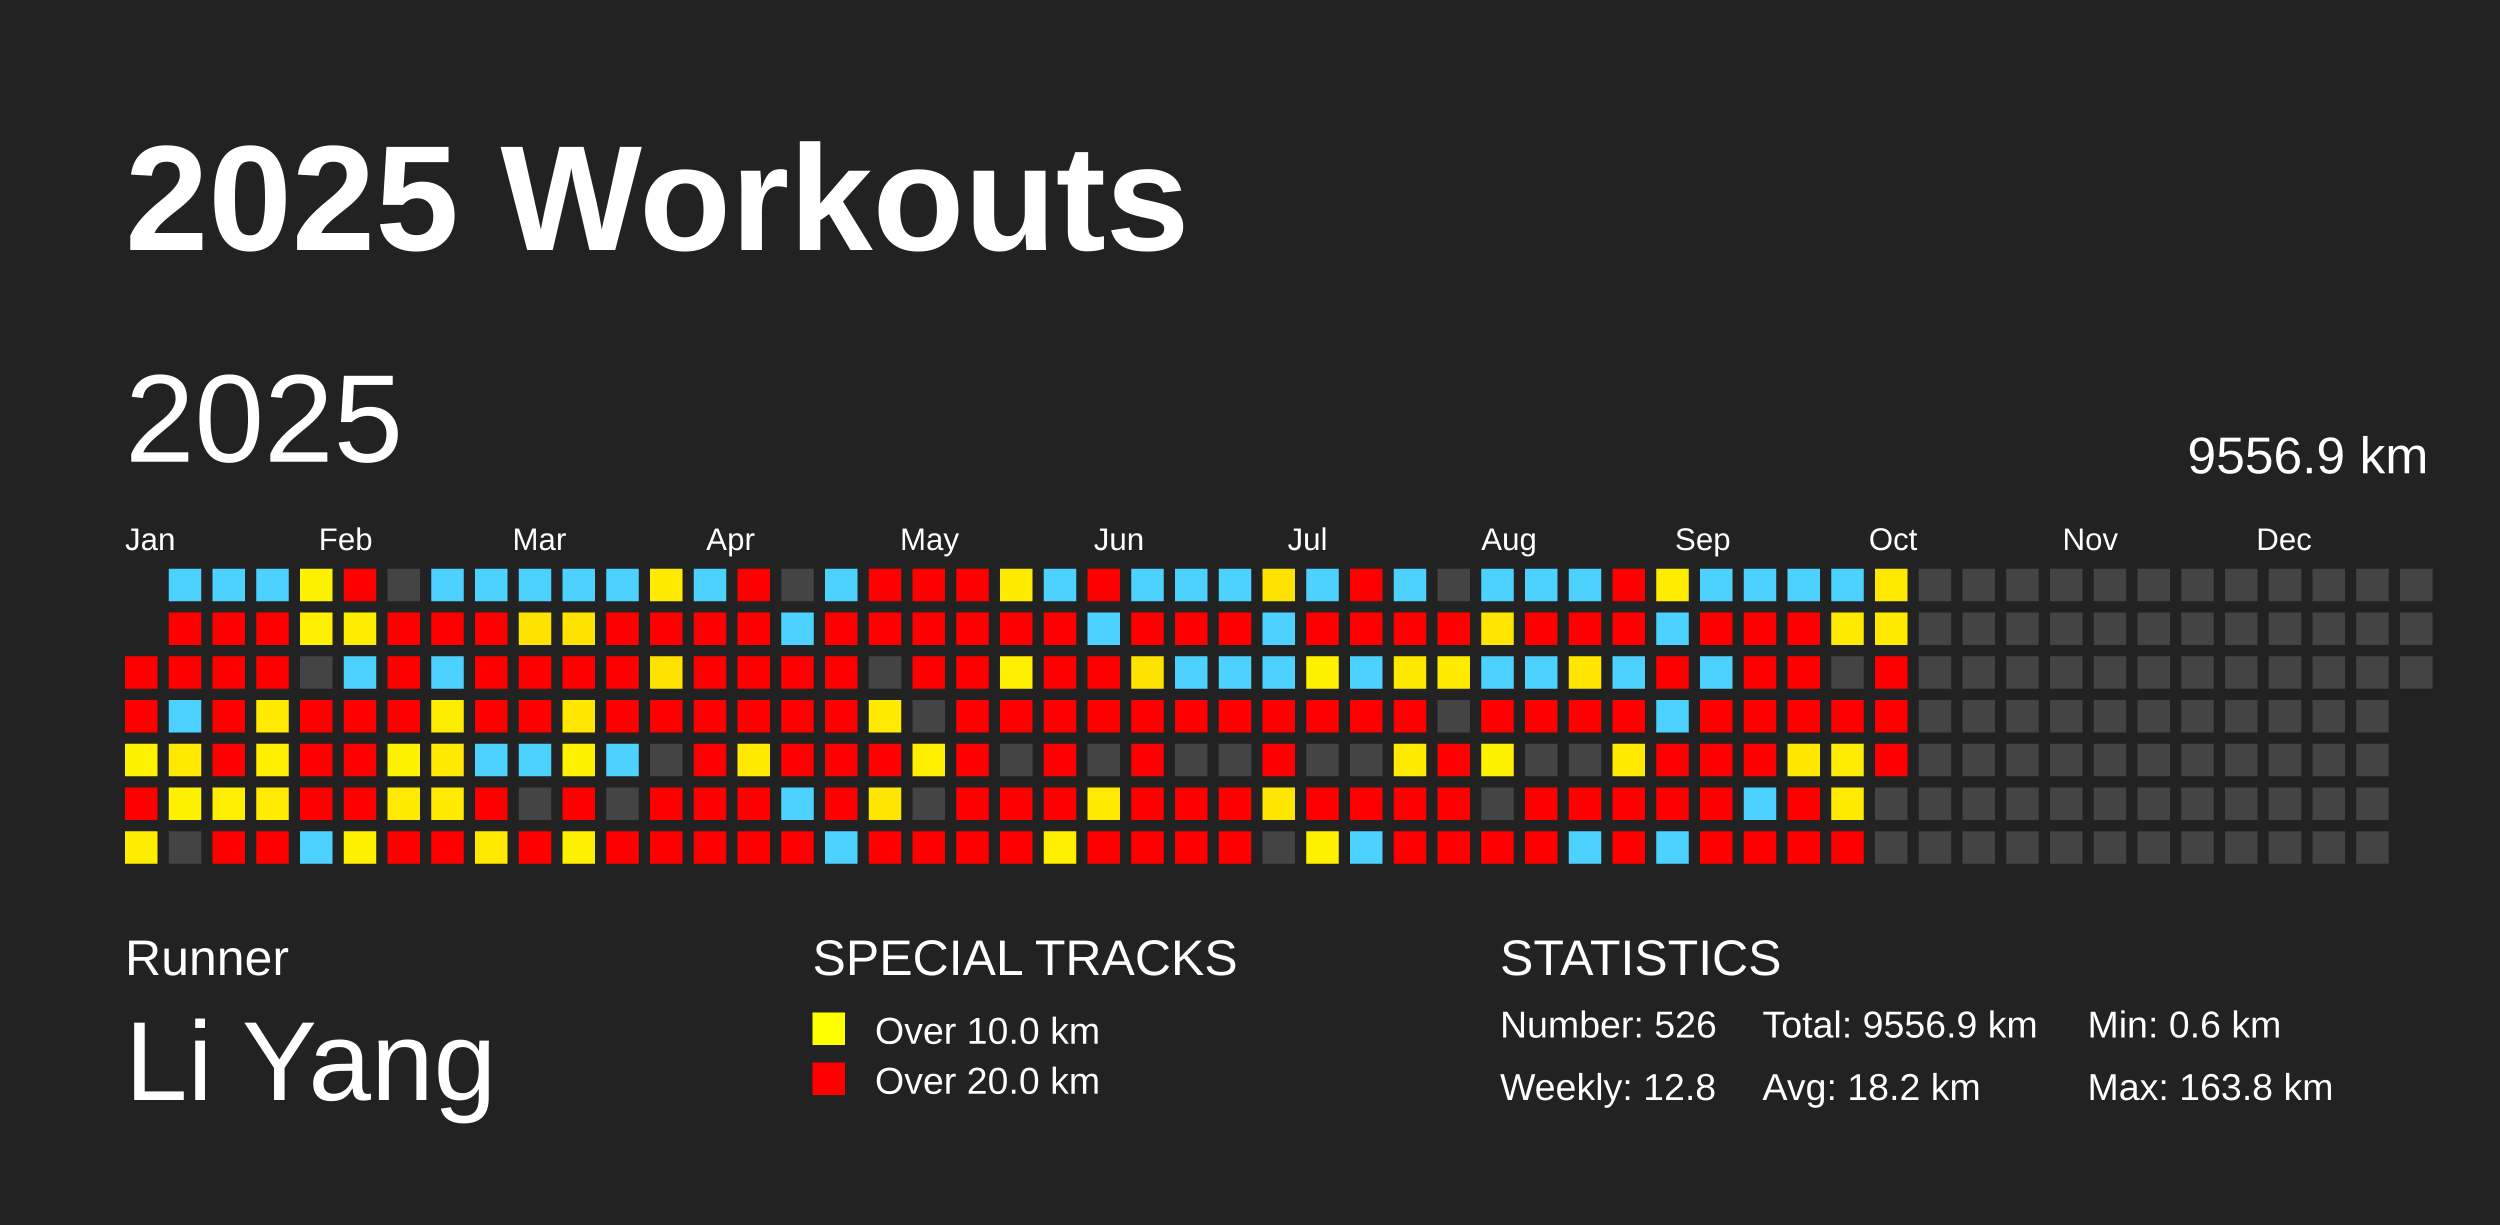
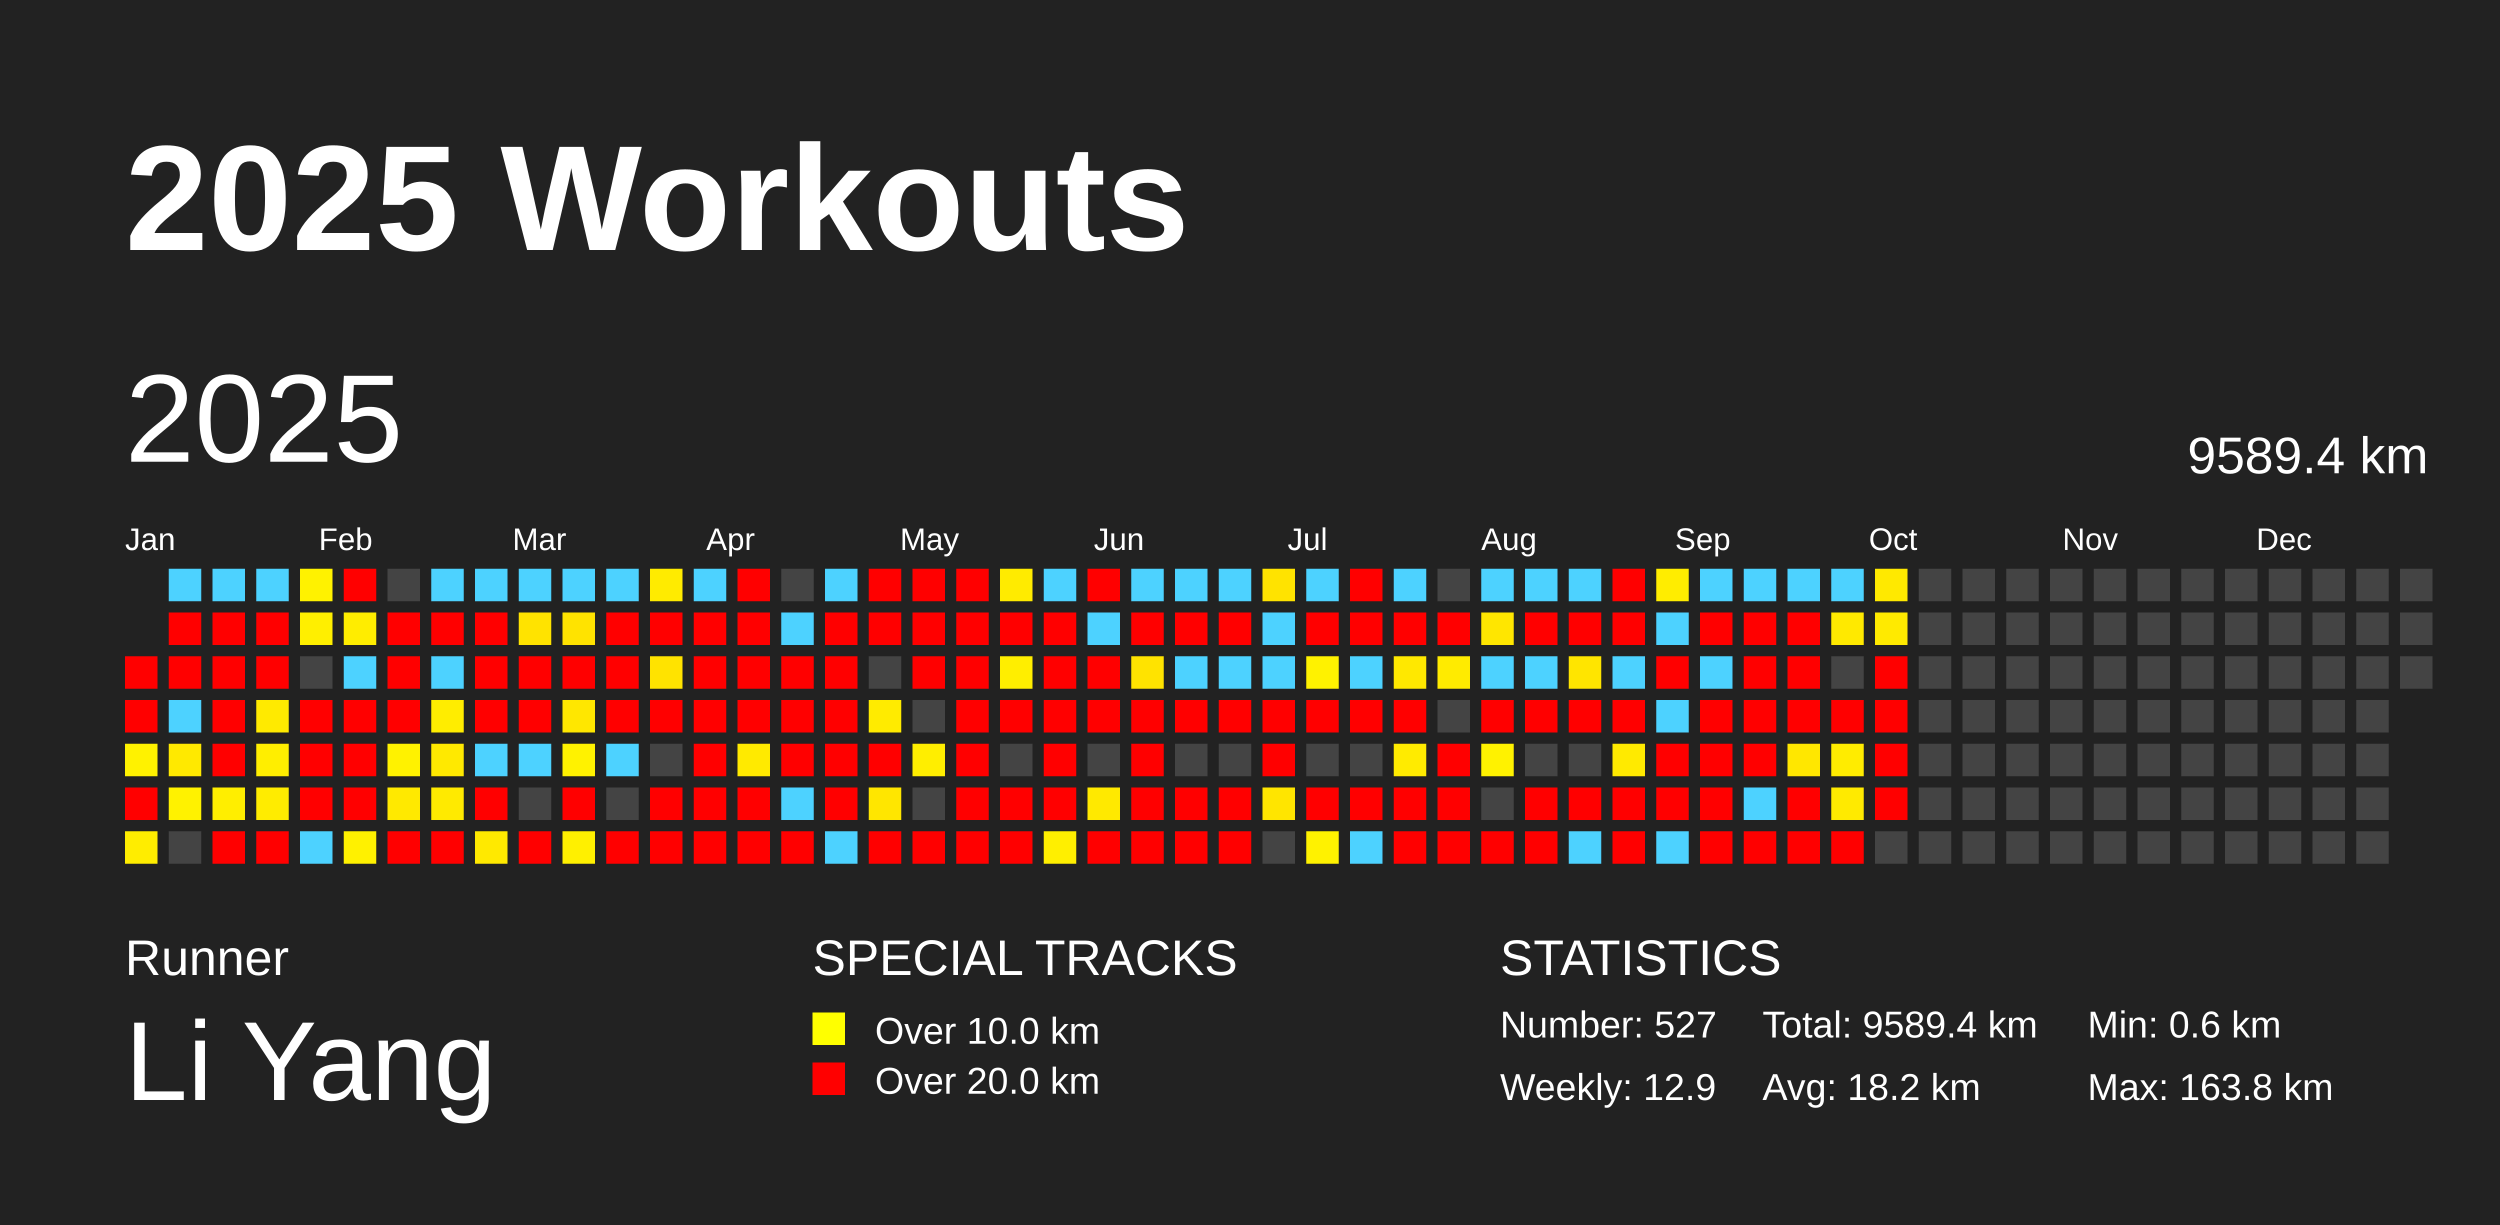
<svg xmlns="http://www.w3.org/2000/svg" baseProfile="full" height="98mm" version="1.1" viewBox="0,0,200,98" width="200mm">
  <defs />
  <rect fill="#222222" height="98" width="200" x="0" y="0" />
  <text fill="#FFFFFF" style="font-size:12px; font-family:Arial; font-weight:bold;" x="10" y="20">2025 Workouts</text>
  <text fill="#FFFFFF" style="font-size:4px; font-family:Arial" x="10" y="78">Runner</text>
  <text fill="#FFFFFF" style="font-size:9px; font-family:Arial" x="10" y="88">Li Yang</text>
  <text fill="#FFFFFF" style="font-size:4px; font-family:Arial" x="65" y="78">SPECIAL TRACKS</text>
  <rect fill="yellow" height="2.6" width="2.6" x="65" y="81" />
  <text fill="#FFFFFF" style="font-size:3px; font-family:Arial" x="70" y="83.5">Over 10.0 km</text>
  <rect fill="red" height="2.6" width="2.6" x="65" y="85" />
  <text fill="#FFFFFF" style="font-size:3px; font-family:Arial" x="70" y="87.5">Over 20.0 km</text>
  <text fill="#FFFFFF" style="font-size:4px; font-family:Arial" x="120" y="78">STATISTICS</text>
-   <text fill="#FFFFFF" style="font-size:3px; font-family:Arial" x="120" y="83">Number: 526</text>
-   <text fill="#FFFFFF" style="font-size:3px; font-family:Arial" x="120" y="88">Weekly: 12.8</text>
-   <text fill="#FFFFFF" style="font-size:3px; font-family:Arial" x="141" y="83">Total: 9556.9 km</text>
+   <text fill="#FFFFFF" style="font-size:3px; font-family:Arial" x="120" y="83">Number: 527</text>
+   <text fill="#FFFFFF" style="font-size:3px; font-family:Arial" x="120" y="88">Weekly: 12.9</text>
+   <text fill="#FFFFFF" style="font-size:3px; font-family:Arial" x="141" y="83">Total: 9589.4 km</text>
  <text fill="#FFFFFF" style="font-size:3px; font-family:Arial" x="141" y="88">Avg: 18.2 km</text>
  <text fill="#FFFFFF" style="font-size:3px; font-family:Arial" x="167" y="83">Min: 0.6 km</text>
  <text fill="#FFFFFF" style="font-size:3px; font-family:Arial" x="167" y="88">Max: 163.8 km</text>
  <text dominant-baseline="hanging" fill="#FFFFFF" style="font-size:10.0px; font-family:Arial;" x="10" y="30">2025</text>
-   <text dominant-baseline="hanging" fill="#FFFFFF" style="font-size:4.125px; font-family:Arial;" x="175" y="35">9556.9 km</text>
+   <text dominant-baseline="hanging" fill="#FFFFFF" style="font-size:4.125px; font-family:Arial;" x="175" y="35">9589.4 km</text>
  <text fill="#FFFFFF" style="font-size:2.5px; font-family:Arial" x="10.0" y="44">Jan</text>
  <text fill="#FFFFFF" style="font-size:2.5px; font-family:Arial" x="25.5" y="44">Feb</text>
  <text fill="#FFFFFF" style="font-size:2.5px; font-family:Arial" x="41.0" y="44">Mar</text>
  <text fill="#FFFFFF" style="font-size:2.5px; font-family:Arial" x="56.5" y="44">Apr</text>
  <text fill="#FFFFFF" style="font-size:2.5px; font-family:Arial" x="72.0" y="44">May</text>
  <text fill="#FFFFFF" style="font-size:2.5px; font-family:Arial" x="87.5" y="44">Jun</text>
  <text fill="#FFFFFF" style="font-size:2.5px; font-family:Arial" x="103.0" y="44">Jul</text>
  <text fill="#FFFFFF" style="font-size:2.5px; font-family:Arial" x="118.5" y="44">Aug</text>
  <text fill="#FFFFFF" style="font-size:2.5px; font-family:Arial" x="134.0" y="44">Sep</text>
  <text fill="#FFFFFF" style="font-size:2.5px; font-family:Arial" x="149.5" y="44">Oct</text>
  <text fill="#FFFFFF" style="font-size:2.5px; font-family:Arial" x="165.0" y="44">Nov</text>
  <text fill="#FFFFFF" style="font-size:2.5px; font-family:Arial" x="180.5" y="44">Dec</text>
  <rect fill="red" height="2.6" width="2.6" x="10.0" y="52.5" />
  <rect fill="red" height="2.6" width="2.6" x="10.0" y="56.0" />
  <rect fill="#fff200" height="2.6" width="2.6" x="10.0" y="59.5" />
  <rect fill="red" height="2.6" width="2.6" x="10.0" y="63.0" />
  <rect fill="#ffed00" height="2.6" width="2.6" x="10.0" y="66.5" />
  <rect fill="#4dd2ff" height="2.6" width="2.6" x="13.5" y="45.5" />
  <rect fill="red" height="2.6" width="2.6" x="13.5" y="49.0" />
  <rect fill="red" height="2.6" width="2.6" x="13.5" y="52.5" />
  <rect fill="#4dd2ff" height="2.6" width="2.6" x="13.5" y="56.0" />
  <rect fill="#ffe900" height="2.6" width="2.6" x="13.5" y="59.5" />
  <rect fill="#fff200" height="2.6" width="2.6" x="13.5" y="63.0" />
  <rect fill="#444444" height="2.6" width="2.6" x="13.5" y="66.5" />
  <rect fill="#4dd2ff" height="2.6" width="2.6" x="17.0" y="45.5" />
  <rect fill="red" height="2.6" width="2.6" x="17.0" y="49.0" />
  <rect fill="red" height="2.6" width="2.6" x="17.0" y="52.5" />
  <rect fill="red" height="2.6" width="2.6" x="17.0" y="56.0" />
  <rect fill="red" height="2.6" width="2.6" x="17.0" y="59.5" />
  <rect fill="#ffee00" height="2.6" width="2.6" x="17.0" y="63.0" />
  <rect fill="red" height="2.6" width="2.6" x="17.0" y="66.5" />
  <rect fill="#4dd2ff" height="2.6" width="2.6" x="20.5" y="45.5" />
  <rect fill="red" height="2.6" width="2.6" x="20.5" y="49.0" />
  <rect fill="red" height="2.6" width="2.6" x="20.5" y="52.5" />
  <rect fill="#ffea00" height="2.6" width="2.6" x="20.5" y="56.0" />
  <rect fill="#ffee00" height="2.6" width="2.6" x="20.5" y="59.5" />
  <rect fill="#ffec00" height="2.6" width="2.6" x="20.5" y="63.0" />
  <rect fill="red" height="2.6" width="2.6" x="20.5" y="66.5" />
  <rect fill="#fff200" height="2.6" width="2.6" x="24.0" y="45.5" />
  <rect fill="#ffef00" height="2.6" width="2.6" x="24.0" y="49.0" />
  <rect fill="#444444" height="2.6" width="2.6" x="24.0" y="52.5" />
  <rect fill="red" height="2.6" width="2.6" x="24.0" y="56.0" />
  <rect fill="red" height="2.6" width="2.6" x="24.0" y="59.5" />
  <rect fill="red" height="2.6" width="2.6" x="24.0" y="63.0" />
  <rect fill="#4dd2ff" height="2.6" width="2.6" x="24.0" y="66.5" />
  <rect fill="red" height="2.6" width="2.6" x="27.5" y="45.5" />
  <rect fill="#ffed00" height="2.6" width="2.6" x="27.5" y="49.0" />
  <rect fill="#4dd2ff" height="2.6" width="2.6" x="27.5" y="52.5" />
  <rect fill="red" height="2.6" width="2.6" x="27.5" y="56.0" />
  <rect fill="red" height="2.6" width="2.6" x="27.5" y="59.5" />
  <rect fill="red" height="2.6" width="2.6" x="27.5" y="63.0" />
  <rect fill="#fff100" height="2.6" width="2.6" x="27.5" y="66.5" />
  <rect fill="#444444" height="2.6" width="2.6" x="31.0" y="45.5" />
  <rect fill="red" height="2.6" width="2.6" x="31.0" y="49.0" />
  <rect fill="red" height="2.6" width="2.6" x="31.0" y="52.5" />
  <rect fill="red" height="2.6" width="2.6" x="31.0" y="56.0" />
  <rect fill="#fff200" height="2.6" width="2.6" x="31.0" y="59.5" />
  <rect fill="#ffe900" height="2.6" width="2.6" x="31.0" y="63.0" />
  <rect fill="red" height="2.6" width="2.6" x="31.0" y="66.5" />
  <rect fill="#4dd2ff" height="2.6" width="2.6" x="34.5" y="45.5" />
  <rect fill="red" height="2.6" width="2.6" x="34.5" y="49.0" />
  <rect fill="#4dd2ff" height="2.6" width="2.6" x="34.5" y="52.5" />
  <rect fill="#ffed00" height="2.6" width="2.6" x="34.5" y="56.0" />
  <rect fill="#ffe900" height="2.6" width="2.6" x="34.5" y="59.5" />
  <rect fill="#ffea00" height="2.6" width="2.6" x="34.5" y="63.0" />
  <rect fill="red" height="2.6" width="2.6" x="34.5" y="66.5" />
  <rect fill="#4dd2ff" height="2.6" width="2.6" x="38.0" y="45.5" />
  <rect fill="red" height="2.6" width="2.6" x="38.0" y="49.0" />
  <rect fill="red" height="2.6" width="2.6" x="38.0" y="52.5" />
  <rect fill="red" height="2.6" width="2.6" x="38.0" y="56.0" />
  <rect fill="#4dd2ff" height="2.6" width="2.6" x="38.0" y="59.5" />
  <rect fill="red" height="2.6" width="2.6" x="38.0" y="63.0" />
  <rect fill="#ffe900" height="2.6" width="2.6" x="38.0" y="66.5" />
  <rect fill="#4dd2ff" height="2.6" width="2.6" x="41.5" y="45.5" />
  <rect fill="#ffe300" height="2.6" width="2.6" x="41.5" y="49.0" />
  <rect fill="red" height="2.6" width="2.6" x="41.5" y="52.5" />
  <rect fill="red" height="2.6" width="2.6" x="41.5" y="56.0" />
  <rect fill="#4dd2ff" height="2.6" width="2.6" x="41.5" y="59.5" />
  <rect fill="#444444" height="2.6" width="2.6" x="41.5" y="63.0" />
  <rect fill="red" height="2.6" width="2.6" x="41.5" y="66.5" />
  <rect fill="#4dd2ff" height="2.6" width="2.6" x="45.0" y="45.5" />
  <rect fill="#ffe300" height="2.6" width="2.6" x="45.0" y="49.0" />
  <rect fill="red" height="2.6" width="2.6" x="45.0" y="52.5" />
  <rect fill="#ffe700" height="2.6" width="2.6" x="45.0" y="56.0" />
  <rect fill="#fff200" height="2.6" width="2.6" x="45.0" y="59.5" />
  <rect fill="red" height="2.6" width="2.6" x="45.0" y="63.0" />
  <rect fill="#fff000" height="2.6" width="2.6" x="45.0" y="66.5" />
  <rect fill="#4dd2ff" height="2.6" width="2.6" x="48.5" y="45.5" />
  <rect fill="red" height="2.6" width="2.6" x="48.5" y="49.0" />
  <rect fill="red" height="2.6" width="2.6" x="48.5" y="52.5" />
  <rect fill="red" height="2.6" width="2.6" x="48.5" y="56.0" />
  <rect fill="#4dd2ff" height="2.6" width="2.6" x="48.5" y="59.5" />
  <rect fill="#444444" height="2.6" width="2.6" x="48.5" y="63.0" />
  <rect fill="red" height="2.6" width="2.6" x="48.5" y="66.5" />
  <rect fill="#ffeb00" height="2.6" width="2.6" x="52.0" y="45.5" />
  <rect fill="red" height="2.6" width="2.6" x="52.0" y="49.0" />
  <rect fill="#ffe300" height="2.6" width="2.6" x="52.0" y="52.5" />
  <rect fill="red" height="2.6" width="2.6" x="52.0" y="56.0" />
  <rect fill="#444444" height="2.6" width="2.6" x="52.0" y="59.5" />
  <rect fill="red" height="2.6" width="2.6" x="52.0" y="63.0" />
  <rect fill="red" height="2.6" width="2.6" x="52.0" y="66.5" />
  <rect fill="#4dd2ff" height="2.6" width="2.6" x="55.5" y="45.5" />
  <rect fill="red" height="2.6" width="2.6" x="55.5" y="49.0" />
  <rect fill="red" height="2.6" width="2.6" x="55.5" y="52.5" />
  <rect fill="red" height="2.6" width="2.6" x="55.5" y="56.0" />
  <rect fill="red" height="2.6" width="2.6" x="55.5" y="59.5" />
  <rect fill="red" height="2.6" width="2.6" x="55.5" y="63.0" />
  <rect fill="red" height="2.6" width="2.6" x="55.5" y="66.5" />
  <rect fill="red" height="2.6" width="2.6" x="59.0" y="45.5" />
  <rect fill="red" height="2.6" width="2.6" x="59.0" y="49.0" />
  <rect fill="red" height="2.6" width="2.6" x="59.0" y="52.5" />
  <rect fill="red" height="2.6" width="2.6" x="59.0" y="56.0" />
  <rect fill="#ffea00" height="2.6" width="2.6" x="59.0" y="59.5" />
  <rect fill="red" height="2.6" width="2.6" x="59.0" y="63.0" />
  <rect fill="red" height="2.6" width="2.6" x="59.0" y="66.5" />
  <rect fill="#444444" height="2.6" width="2.6" x="62.5" y="45.5" />
  <rect fill="#4dd2ff" height="2.6" width="2.6" x="62.5" y="49.0" />
  <rect fill="red" height="2.6" width="2.6" x="62.5" y="52.5" />
  <rect fill="red" height="2.6" width="2.6" x="62.5" y="56.0" />
  <rect fill="red" height="2.6" width="2.6" x="62.5" y="59.5" />
  <rect fill="#4dd2ff" height="2.6" width="2.6" x="62.5" y="63.0" />
  <rect fill="red" height="2.6" width="2.6" x="62.5" y="66.5" />
  <rect fill="#4dd2ff" height="2.6" width="2.6" x="66.0" y="45.5" />
  <rect fill="red" height="2.6" width="2.6" x="66.0" y="49.0" />
  <rect fill="red" height="2.6" width="2.6" x="66.0" y="52.5" />
  <rect fill="red" height="2.6" width="2.6" x="66.0" y="56.0" />
  <rect fill="red" height="2.6" width="2.6" x="66.0" y="59.5" />
  <rect fill="red" height="2.6" width="2.6" x="66.0" y="63.0" />
  <rect fill="#4dd2ff" height="2.6" width="2.6" x="66.0" y="66.5" />
  <rect fill="red" height="2.6" width="2.6" x="69.5" y="45.5" />
  <rect fill="red" height="2.6" width="2.6" x="69.5" y="49.0" />
  <rect fill="#444444" height="2.6" width="2.6" x="69.5" y="52.5" />
  <rect fill="#ffeb00" height="2.6" width="2.6" x="69.5" y="56.0" />
  <rect fill="red" height="2.6" width="2.6" x="69.5" y="59.5" />
  <rect fill="#ffe600" height="2.6" width="2.6" x="69.5" y="63.0" />
  <rect fill="red" height="2.6" width="2.6" x="69.5" y="66.5" />
  <rect fill="red" height="2.6" width="2.6" x="73.0" y="45.5" />
  <rect fill="red" height="2.6" width="2.6" x="73.0" y="49.0" />
  <rect fill="red" height="2.6" width="2.6" x="73.0" y="52.5" />
  <rect fill="#444444" height="2.6" width="2.6" x="73.0" y="56.0" />
  <rect fill="#ffee00" height="2.6" width="2.6" x="73.0" y="59.5" />
  <rect fill="#444444" height="2.6" width="2.6" x="73.0" y="63.0" />
  <rect fill="red" height="2.6" width="2.6" x="73.0" y="66.5" />
  <rect fill="red" height="2.6" width="2.6" x="76.5" y="45.5" />
  <rect fill="red" height="2.6" width="2.6" x="76.5" y="49.0" />
  <rect fill="red" height="2.6" width="2.6" x="76.5" y="52.5" />
  <rect fill="red" height="2.6" width="2.6" x="76.5" y="56.0" />
  <rect fill="red" height="2.6" width="2.6" x="76.5" y="59.5" />
  <rect fill="red" height="2.6" width="2.6" x="76.5" y="63.0" />
  <rect fill="red" height="2.6" width="2.6" x="76.5" y="66.5" />
  <rect fill="#ffeb00" height="2.6" width="2.6" x="80.0" y="45.5" />
  <rect fill="red" height="2.6" width="2.6" x="80.0" y="49.0" />
  <rect fill="#ffee00" height="2.6" width="2.6" x="80.0" y="52.5" />
  <rect fill="red" height="2.6" width="2.6" x="80.0" y="56.0" />
  <rect fill="#444444" height="2.6" width="2.6" x="80.0" y="59.5" />
  <rect fill="red" height="2.6" width="2.6" x="80.0" y="63.0" />
  <rect fill="red" height="2.6" width="2.6" x="80.0" y="66.5" />
  <rect fill="#4dd2ff" height="2.6" width="2.6" x="83.5" y="45.5" />
  <rect fill="red" height="2.6" width="2.6" x="83.5" y="49.0" />
  <rect fill="red" height="2.6" width="2.6" x="83.5" y="52.5" />
  <rect fill="red" height="2.6" width="2.6" x="83.5" y="56.0" />
  <rect fill="red" height="2.6" width="2.6" x="83.5" y="59.5" />
  <rect fill="red" height="2.6" width="2.6" x="83.5" y="63.0" />
  <rect fill="#ffef00" height="2.6" width="2.6" x="83.5" y="66.5" />
  <rect fill="red" height="2.6" width="2.6" x="87.0" y="45.5" />
  <rect fill="#4dd2ff" height="2.6" width="2.6" x="87.0" y="49.0" />
  <rect fill="red" height="2.6" width="2.6" x="87.0" y="52.5" />
  <rect fill="red" height="2.6" width="2.6" x="87.0" y="56.0" />
  <rect fill="#444444" height="2.6" width="2.6" x="87.0" y="59.5" />
  <rect fill="#ffe900" height="2.6" width="2.6" x="87.0" y="63.0" />
  <rect fill="red" height="2.6" width="2.6" x="87.0" y="66.5" />
  <rect fill="#4dd2ff" height="2.6" width="2.6" x="90.5" y="45.5" />
  <rect fill="red" height="2.6" width="2.6" x="90.5" y="49.0" />
  <rect fill="#ffe300" height="2.6" width="2.6" x="90.5" y="52.5" />
  <rect fill="red" height="2.6" width="2.6" x="90.5" y="56.0" />
  <rect fill="red" height="2.6" width="2.6" x="90.5" y="59.5" />
  <rect fill="red" height="2.6" width="2.6" x="90.5" y="63.0" />
  <rect fill="red" height="2.6" width="2.6" x="90.5" y="66.5" />
  <rect fill="#4dd2ff" height="2.6" width="2.6" x="94.0" y="45.5" />
  <rect fill="red" height="2.6" width="2.6" x="94.0" y="49.0" />
  <rect fill="#4dd2ff" height="2.6" width="2.6" x="94.0" y="52.5" />
  <rect fill="red" height="2.6" width="2.6" x="94.0" y="56.0" />
  <rect fill="#444444" height="2.6" width="2.6" x="94.0" y="59.5" />
  <rect fill="red" height="2.6" width="2.6" x="94.0" y="63.0" />
  <rect fill="red" height="2.6" width="2.6" x="94.0" y="66.5" />
  <rect fill="#4dd2ff" height="2.6" width="2.6" x="97.5" y="45.5" />
  <rect fill="red" height="2.6" width="2.6" x="97.5" y="49.0" />
  <rect fill="#4dd2ff" height="2.6" width="2.6" x="97.5" y="52.5" />
  <rect fill="red" height="2.6" width="2.6" x="97.5" y="56.0" />
  <rect fill="#444444" height="2.6" width="2.6" x="97.5" y="59.5" />
  <rect fill="red" height="2.6" width="2.6" x="97.5" y="63.0" />
  <rect fill="red" height="2.6" width="2.6" x="97.5" y="66.5" />
  <rect fill="#ffe300" height="2.6" width="2.6" x="101.0" y="45.5" />
  <rect fill="#4dd2ff" height="2.6" width="2.6" x="101.0" y="49.0" />
  <rect fill="#4dd2ff" height="2.6" width="2.6" x="101.0" y="52.5" />
  <rect fill="red" height="2.6" width="2.6" x="101.0" y="56.0" />
  <rect fill="red" height="2.6" width="2.6" x="101.0" y="59.5" />
  <rect fill="#ffe500" height="2.6" width="2.6" x="101.0" y="63.0" />
  <rect fill="#444444" height="2.6" width="2.6" x="101.0" y="66.5" />
  <rect fill="#4dd2ff" height="2.6" width="2.6" x="104.5" y="45.5" />
  <rect fill="red" height="2.6" width="2.6" x="104.5" y="49.0" />
  <rect fill="#fff200" height="2.6" width="2.6" x="104.5" y="52.5" />
  <rect fill="red" height="2.6" width="2.6" x="104.5" y="56.0" />
  <rect fill="#444444" height="2.6" width="2.6" x="104.5" y="59.5" />
  <rect fill="red" height="2.6" width="2.6" x="104.5" y="63.0" />
  <rect fill="#fff200" height="2.6" width="2.6" x="104.5" y="66.5" />
  <rect fill="red" height="2.6" width="2.6" x="108.0" y="45.5" />
  <rect fill="red" height="2.6" width="2.6" x="108.0" y="49.0" />
  <rect fill="#4dd2ff" height="2.6" width="2.6" x="108.0" y="52.5" />
  <rect fill="red" height="2.6" width="2.6" x="108.0" y="56.0" />
  <rect fill="#444444" height="2.6" width="2.6" x="108.0" y="59.5" />
  <rect fill="red" height="2.6" width="2.6" x="108.0" y="63.0" />
  <rect fill="#4dd2ff" height="2.6" width="2.6" x="108.0" y="66.5" />
  <rect fill="#4dd2ff" height="2.6" width="2.6" x="111.5" y="45.5" />
  <rect fill="red" height="2.6" width="2.6" x="111.5" y="49.0" />
  <rect fill="#ffe800" height="2.6" width="2.6" x="111.5" y="52.5" />
  <rect fill="red" height="2.6" width="2.6" x="111.5" y="56.0" />
  <rect fill="#ffeb00" height="2.6" width="2.6" x="111.5" y="59.5" />
  <rect fill="red" height="2.6" width="2.6" x="111.5" y="63.0" />
  <rect fill="red" height="2.6" width="2.6" x="111.5" y="66.5" />
  <rect fill="#444444" height="2.6" width="2.6" x="115.0" y="45.5" />
  <rect fill="red" height="2.6" width="2.6" x="115.0" y="49.0" />
  <rect fill="#ffeb00" height="2.6" width="2.6" x="115.0" y="52.5" />
  <rect fill="#444444" height="2.6" width="2.6" x="115.0" y="56.0" />
  <rect fill="red" height="2.6" width="2.6" x="115.0" y="59.5" />
  <rect fill="red" height="2.6" width="2.6" x="115.0" y="63.0" />
  <rect fill="red" height="2.6" width="2.6" x="115.0" y="66.5" />
  <rect fill="#4dd2ff" height="2.6" width="2.6" x="118.5" y="45.5" />
  <rect fill="#ffe600" height="2.6" width="2.6" x="118.5" y="49.0" />
  <rect fill="#4dd2ff" height="2.6" width="2.6" x="118.5" y="52.5" />
  <rect fill="red" height="2.6" width="2.6" x="118.5" y="56.0" />
  <rect fill="#fff200" height="2.6" width="2.6" x="118.5" y="59.5" />
  <rect fill="#444444" height="2.6" width="2.6" x="118.5" y="63.0" />
  <rect fill="red" height="2.6" width="2.6" x="118.5" y="66.5" />
  <rect fill="#4dd2ff" height="2.6" width="2.6" x="122.0" y="45.5" />
  <rect fill="red" height="2.6" width="2.6" x="122.0" y="49.0" />
  <rect fill="#4dd2ff" height="2.6" width="2.6" x="122.0" y="52.5" />
  <rect fill="red" height="2.6" width="2.6" x="122.0" y="56.0" />
  <rect fill="#444444" height="2.6" width="2.6" x="122.0" y="59.5" />
  <rect fill="red" height="2.6" width="2.6" x="122.0" y="63.0" />
  <rect fill="red" height="2.6" width="2.6" x="122.0" y="66.5" />
  <rect fill="#4dd2ff" height="2.6" width="2.6" x="125.5" y="45.5" />
  <rect fill="red" height="2.6" width="2.6" x="125.5" y="49.0" />
  <rect fill="#ffe500" height="2.6" width="2.6" x="125.5" y="52.5" />
  <rect fill="red" height="2.6" width="2.6" x="125.5" y="56.0" />
  <rect fill="#444444" height="2.6" width="2.6" x="125.5" y="59.5" />
  <rect fill="red" height="2.6" width="2.6" x="125.5" y="63.0" />
  <rect fill="#4dd2ff" height="2.6" width="2.6" x="125.5" y="66.5" />
  <rect fill="red" height="2.6" width="2.6" x="129.0" y="45.5" />
  <rect fill="red" height="2.6" width="2.6" x="129.0" y="49.0" />
  <rect fill="#4dd2ff" height="2.6" width="2.6" x="129.0" y="52.5" />
  <rect fill="red" height="2.6" width="2.6" x="129.0" y="56.0" />
  <rect fill="#ffea00" height="2.6" width="2.6" x="129.0" y="59.5" />
  <rect fill="red" height="2.6" width="2.6" x="129.0" y="63.0" />
  <rect fill="red" height="2.6" width="2.6" x="129.0" y="66.5" />
  <rect fill="#ffed00" height="2.6" width="2.6" x="132.5" y="45.5" />
  <rect fill="#4dd2ff" height="2.6" width="2.6" x="132.5" y="49.0" />
  <rect fill="red" height="2.6" width="2.6" x="132.5" y="52.5" />
  <rect fill="#4dd2ff" height="2.6" width="2.6" x="132.5" y="56.0" />
  <rect fill="red" height="2.6" width="2.6" x="132.5" y="59.5" />
  <rect fill="red" height="2.6" width="2.6" x="132.5" y="63.0" />
  <rect fill="#4dd2ff" height="2.6" width="2.6" x="132.5" y="66.5" />
  <rect fill="#4dd2ff" height="2.6" width="2.6" x="136.0" y="45.5" />
  <rect fill="red" height="2.6" width="2.6" x="136.0" y="49.0" />
  <rect fill="#4dd2ff" height="2.6" width="2.6" x="136.0" y="52.5" />
  <rect fill="red" height="2.6" width="2.6" x="136.0" y="56.0" />
  <rect fill="red" height="2.6" width="2.6" x="136.0" y="59.5" />
  <rect fill="red" height="2.6" width="2.6" x="136.0" y="63.0" />
  <rect fill="red" height="2.6" width="2.6" x="136.0" y="66.5" />
  <rect fill="#4dd2ff" height="2.6" width="2.6" x="139.5" y="45.5" />
  <rect fill="red" height="2.6" width="2.6" x="139.5" y="49.0" />
  <rect fill="red" height="2.6" width="2.6" x="139.5" y="52.5" />
  <rect fill="red" height="2.6" width="2.6" x="139.5" y="56.0" />
  <rect fill="red" height="2.6" width="2.6" x="139.5" y="59.5" />
  <rect fill="#4dd2ff" height="2.6" width="2.6" x="139.5" y="63.0" />
  <rect fill="red" height="2.6" width="2.6" x="139.5" y="66.5" />
  <rect fill="#4dd2ff" height="2.6" width="2.6" x="143.0" y="45.5" />
  <rect fill="red" height="2.6" width="2.6" x="143.0" y="49.0" />
  <rect fill="red" height="2.6" width="2.6" x="143.0" y="52.5" />
  <rect fill="red" height="2.6" width="2.6" x="143.0" y="56.0" />
  <rect fill="#ffe700" height="2.6" width="2.6" x="143.0" y="59.5" />
  <rect fill="red" height="2.6" width="2.6" x="143.0" y="63.0" />
  <rect fill="red" height="2.6" width="2.6" x="143.0" y="66.5" />
  <rect fill="#4dd2ff" height="2.6" width="2.6" x="146.5" y="45.5" />
  <rect fill="#ffe900" height="2.6" width="2.6" x="146.5" y="49.0" />
  <rect fill="#444444" height="2.6" width="2.6" x="146.5" y="52.5" />
  <rect fill="red" height="2.6" width="2.6" x="146.5" y="56.0" />
  <rect fill="#ffec00" height="2.6" width="2.6" x="146.5" y="59.5" />
  <rect fill="#ffea00" height="2.6" width="2.6" x="146.5" y="63.0" />
  <rect fill="red" height="2.6" width="2.6" x="146.5" y="66.5" />
  <rect fill="#ffe900" height="2.6" width="2.6" x="150.0" y="45.5" />
  <rect fill="#ffea00" height="2.6" width="2.6" x="150.0" y="49.0" />
  <rect fill="red" height="2.6" width="2.6" x="150.0" y="52.5" />
  <rect fill="red" height="2.6" width="2.6" x="150.0" y="56.0" />
  <rect fill="red" height="2.6" width="2.6" x="150.0" y="59.5" />
-   <rect fill="#444444" height="2.6" width="2.6" x="150.0" y="63.0" />
+   <rect fill="red" height="2.6" width="2.6" x="150.0" y="63.0" />
  <rect fill="#444444" height="2.6" width="2.6" x="150.0" y="66.5" />
  <rect fill="#444444" height="2.6" width="2.6" x="153.5" y="45.5" />
  <rect fill="#444444" height="2.6" width="2.6" x="153.5" y="49.0" />
  <rect fill="#444444" height="2.6" width="2.6" x="153.5" y="52.5" />
  <rect fill="#444444" height="2.6" width="2.6" x="153.5" y="56.0" />
  <rect fill="#444444" height="2.6" width="2.6" x="153.5" y="59.5" />
  <rect fill="#444444" height="2.6" width="2.6" x="153.5" y="63.0" />
  <rect fill="#444444" height="2.6" width="2.6" x="153.5" y="66.5" />
  <rect fill="#444444" height="2.6" width="2.6" x="157.0" y="45.5" />
  <rect fill="#444444" height="2.6" width="2.6" x="157.0" y="49.0" />
  <rect fill="#444444" height="2.6" width="2.6" x="157.0" y="52.5" />
  <rect fill="#444444" height="2.6" width="2.6" x="157.0" y="56.0" />
  <rect fill="#444444" height="2.6" width="2.6" x="157.0" y="59.5" />
  <rect fill="#444444" height="2.6" width="2.6" x="157.0" y="63.0" />
  <rect fill="#444444" height="2.6" width="2.6" x="157.0" y="66.5" />
  <rect fill="#444444" height="2.6" width="2.6" x="160.5" y="45.5" />
  <rect fill="#444444" height="2.6" width="2.6" x="160.5" y="49.0" />
  <rect fill="#444444" height="2.6" width="2.6" x="160.5" y="52.5" />
  <rect fill="#444444" height="2.6" width="2.6" x="160.5" y="56.0" />
  <rect fill="#444444" height="2.6" width="2.6" x="160.5" y="59.5" />
  <rect fill="#444444" height="2.6" width="2.6" x="160.5" y="63.0" />
  <rect fill="#444444" height="2.6" width="2.6" x="160.5" y="66.5" />
  <rect fill="#444444" height="2.6" width="2.6" x="164.0" y="45.5" />
  <rect fill="#444444" height="2.6" width="2.6" x="164.0" y="49.0" />
  <rect fill="#444444" height="2.6" width="2.6" x="164.0" y="52.5" />
  <rect fill="#444444" height="2.6" width="2.6" x="164.0" y="56.0" />
  <rect fill="#444444" height="2.6" width="2.6" x="164.0" y="59.5" />
  <rect fill="#444444" height="2.6" width="2.6" x="164.0" y="63.0" />
  <rect fill="#444444" height="2.6" width="2.6" x="164.0" y="66.5" />
  <rect fill="#444444" height="2.6" width="2.6" x="167.5" y="45.5" />
  <rect fill="#444444" height="2.6" width="2.6" x="167.5" y="49.0" />
  <rect fill="#444444" height="2.6" width="2.6" x="167.5" y="52.5" />
  <rect fill="#444444" height="2.6" width="2.6" x="167.5" y="56.0" />
  <rect fill="#444444" height="2.6" width="2.6" x="167.5" y="59.5" />
  <rect fill="#444444" height="2.6" width="2.6" x="167.5" y="63.0" />
  <rect fill="#444444" height="2.6" width="2.6" x="167.5" y="66.5" />
  <rect fill="#444444" height="2.6" width="2.6" x="171.0" y="45.5" />
  <rect fill="#444444" height="2.6" width="2.6" x="171.0" y="49.0" />
  <rect fill="#444444" height="2.6" width="2.6" x="171.0" y="52.5" />
  <rect fill="#444444" height="2.6" width="2.6" x="171.0" y="56.0" />
  <rect fill="#444444" height="2.6" width="2.6" x="171.0" y="59.5" />
  <rect fill="#444444" height="2.6" width="2.6" x="171.0" y="63.0" />
  <rect fill="#444444" height="2.6" width="2.6" x="171.0" y="66.5" />
  <rect fill="#444444" height="2.6" width="2.6" x="174.5" y="45.5" />
  <rect fill="#444444" height="2.6" width="2.6" x="174.5" y="49.0" />
  <rect fill="#444444" height="2.6" width="2.6" x="174.5" y="52.5" />
  <rect fill="#444444" height="2.6" width="2.6" x="174.5" y="56.0" />
  <rect fill="#444444" height="2.6" width="2.6" x="174.5" y="59.5" />
  <rect fill="#444444" height="2.6" width="2.6" x="174.5" y="63.0" />
  <rect fill="#444444" height="2.6" width="2.6" x="174.5" y="66.5" />
  <rect fill="#444444" height="2.6" width="2.6" x="178.0" y="45.5" />
  <rect fill="#444444" height="2.6" width="2.6" x="178.0" y="49.0" />
  <rect fill="#444444" height="2.6" width="2.6" x="178.0" y="52.5" />
  <rect fill="#444444" height="2.6" width="2.6" x="178.0" y="56.0" />
  <rect fill="#444444" height="2.6" width="2.6" x="178.0" y="59.5" />
  <rect fill="#444444" height="2.6" width="2.6" x="178.0" y="63.0" />
  <rect fill="#444444" height="2.6" width="2.6" x="178.0" y="66.5" />
  <rect fill="#444444" height="2.6" width="2.6" x="181.5" y="45.5" />
  <rect fill="#444444" height="2.6" width="2.6" x="181.5" y="49.0" />
  <rect fill="#444444" height="2.6" width="2.6" x="181.5" y="52.5" />
  <rect fill="#444444" height="2.6" width="2.6" x="181.5" y="56.0" />
  <rect fill="#444444" height="2.6" width="2.6" x="181.5" y="59.5" />
  <rect fill="#444444" height="2.6" width="2.6" x="181.5" y="63.0" />
  <rect fill="#444444" height="2.6" width="2.6" x="181.5" y="66.5" />
  <rect fill="#444444" height="2.6" width="2.6" x="185.0" y="45.5" />
  <rect fill="#444444" height="2.6" width="2.6" x="185.0" y="49.0" />
  <rect fill="#444444" height="2.6" width="2.6" x="185.0" y="52.5" />
  <rect fill="#444444" height="2.6" width="2.6" x="185.0" y="56.0" />
  <rect fill="#444444" height="2.6" width="2.6" x="185.0" y="59.5" />
  <rect fill="#444444" height="2.6" width="2.6" x="185.0" y="63.0" />
  <rect fill="#444444" height="2.6" width="2.6" x="185.0" y="66.5" />
  <rect fill="#444444" height="2.6" width="2.6" x="188.5" y="45.5" />
  <rect fill="#444444" height="2.6" width="2.6" x="188.5" y="49.0" />
  <rect fill="#444444" height="2.6" width="2.6" x="188.5" y="52.5" />
  <rect fill="#444444" height="2.6" width="2.6" x="188.5" y="56.0" />
  <rect fill="#444444" height="2.6" width="2.6" x="188.5" y="59.5" />
  <rect fill="#444444" height="2.6" width="2.6" x="188.5" y="63.0" />
  <rect fill="#444444" height="2.6" width="2.6" x="188.5" y="66.5" />
  <rect fill="#444444" height="2.6" width="2.6" x="192.0" y="45.5" />
  <rect fill="#444444" height="2.6" width="2.6" x="192.0" y="49.0" />
  <rect fill="#444444" height="2.6" width="2.6" x="192.0" y="52.5" />
</svg>
